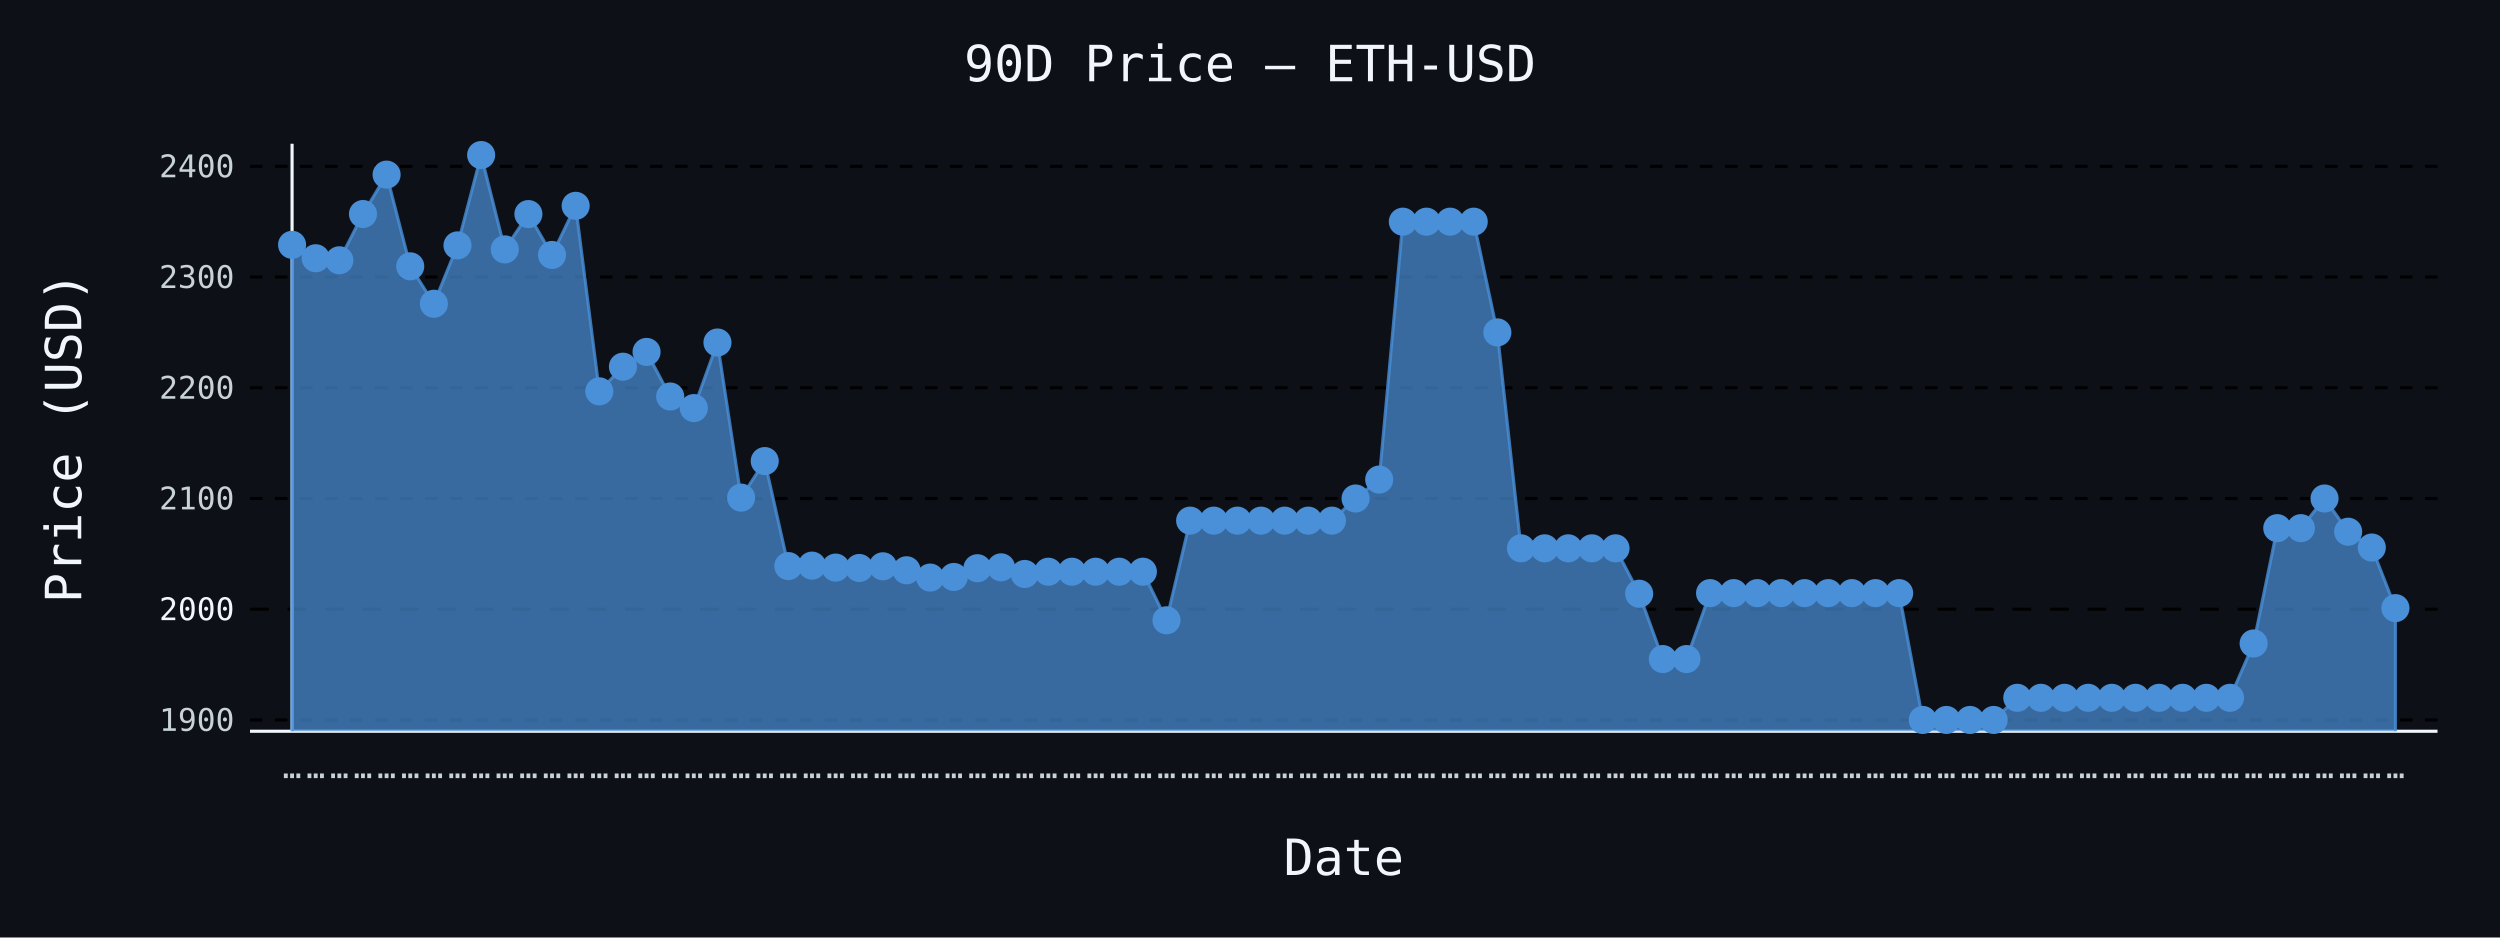
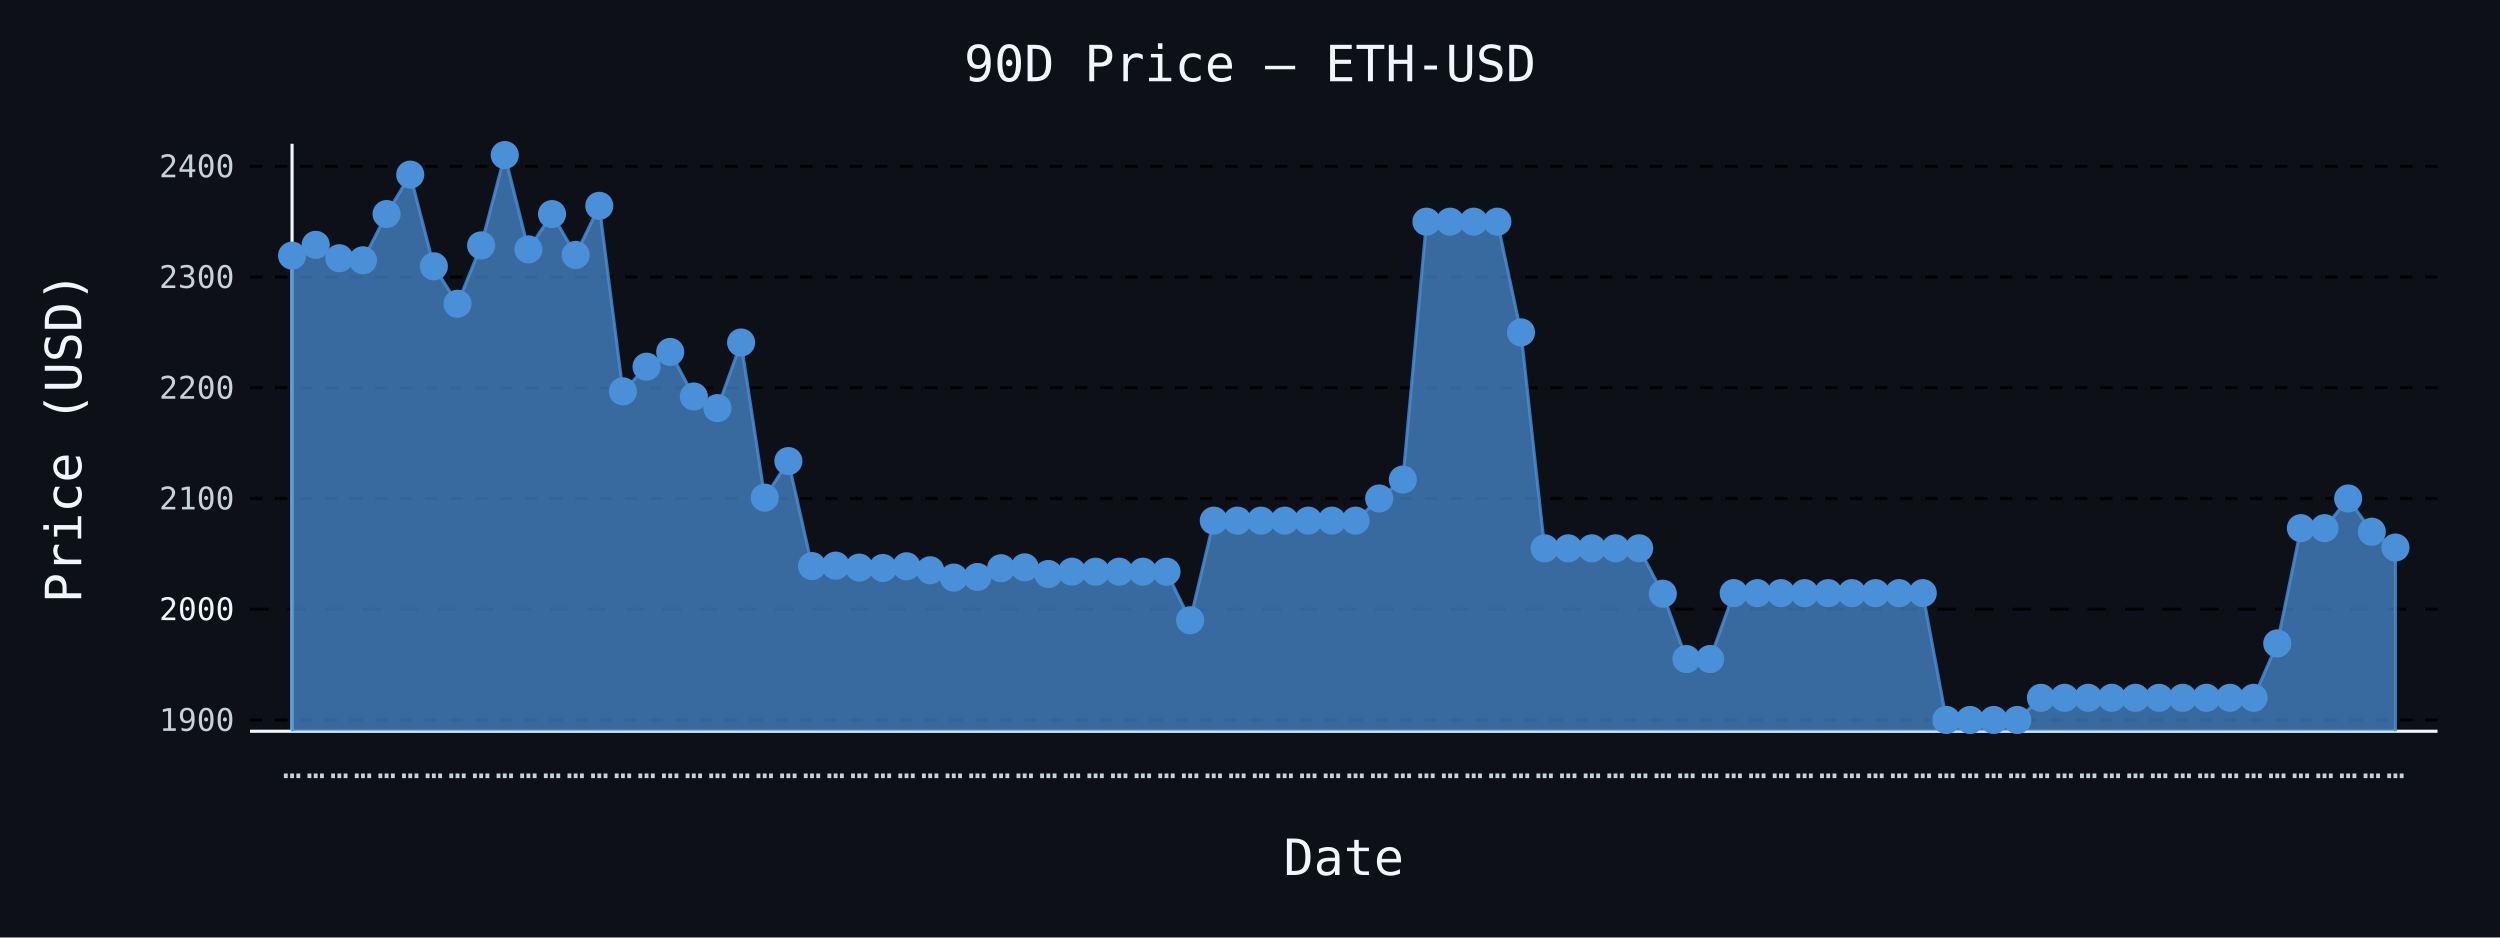
- <svg xmlns="http://www.w3.org/2000/svg" id="chart-97cd1e50-acf3-4584-afb4-cda6253dd7d7" class="pygal-chart" viewBox="0 0 800 300">
+ <svg xmlns="http://www.w3.org/2000/svg" id="chart-5528566e-c72d-42c4-bbac-67e4d2e31b15" class="pygal-chart" viewBox="0 0 800 300">
  <defs>
-     <style type="text/css">#chart-97cd1e50-acf3-4584-afb4-cda6253dd7d7{-webkit-user-select:none;-webkit-font-smoothing:antialiased;font-family:monospace}#chart-97cd1e50-acf3-4584-afb4-cda6253dd7d7 .title{font-family:monospace;font-size:16px}#chart-97cd1e50-acf3-4584-afb4-cda6253dd7d7 .legends .legend text{font-family:monospace;font-size:14px}#chart-97cd1e50-acf3-4584-afb4-cda6253dd7d7 .axis text{font-family:monospace;font-size:10px}#chart-97cd1e50-acf3-4584-afb4-cda6253dd7d7 .axis text.major{font-family:monospace;font-size:10px}#chart-97cd1e50-acf3-4584-afb4-cda6253dd7d7 .text-overlay text.value{font-family:monospace;font-size:16px}#chart-97cd1e50-acf3-4584-afb4-cda6253dd7d7 .text-overlay text.label{font-family:monospace;font-size:10px}#chart-97cd1e50-acf3-4584-afb4-cda6253dd7d7 .tooltip{font-family:monospace;font-size:14px}#chart-97cd1e50-acf3-4584-afb4-cda6253dd7d7 text.no_data{font-family:monospace;font-size:64px}
- #chart-97cd1e50-acf3-4584-afb4-cda6253dd7d7{background-color:#0d1117}#chart-97cd1e50-acf3-4584-afb4-cda6253dd7d7 path,#chart-97cd1e50-acf3-4584-afb4-cda6253dd7d7 line,#chart-97cd1e50-acf3-4584-afb4-cda6253dd7d7 rect,#chart-97cd1e50-acf3-4584-afb4-cda6253dd7d7 circle{-webkit-transition:150ms;-moz-transition:150ms;transition:150ms}#chart-97cd1e50-acf3-4584-afb4-cda6253dd7d7 .graph &gt; .background{fill:#0d1117}#chart-97cd1e50-acf3-4584-afb4-cda6253dd7d7 .plot &gt; .background{fill:#0d1117}#chart-97cd1e50-acf3-4584-afb4-cda6253dd7d7 .graph{fill:#c9d1d9}#chart-97cd1e50-acf3-4584-afb4-cda6253dd7d7 text.no_data{fill:#f0f6fc}#chart-97cd1e50-acf3-4584-afb4-cda6253dd7d7 .title{fill:#f0f6fc}#chart-97cd1e50-acf3-4584-afb4-cda6253dd7d7 .legends .legend text{fill:#c9d1d9}#chart-97cd1e50-acf3-4584-afb4-cda6253dd7d7 .legends .legend:hover text{fill:#f0f6fc}#chart-97cd1e50-acf3-4584-afb4-cda6253dd7d7 .axis .line{stroke:#f0f6fc}#chart-97cd1e50-acf3-4584-afb4-cda6253dd7d7 .axis .guide.line{stroke:#8b949e}#chart-97cd1e50-acf3-4584-afb4-cda6253dd7d7 .axis .major.line{stroke:#c9d1d9}#chart-97cd1e50-acf3-4584-afb4-cda6253dd7d7 .axis text.major{fill:#f0f6fc}#chart-97cd1e50-acf3-4584-afb4-cda6253dd7d7 .axis.y .guides:hover .guide.line,#chart-97cd1e50-acf3-4584-afb4-cda6253dd7d7 .line-graph .axis.x .guides:hover .guide.line,#chart-97cd1e50-acf3-4584-afb4-cda6253dd7d7 .stackedline-graph .axis.x .guides:hover .guide.line,#chart-97cd1e50-acf3-4584-afb4-cda6253dd7d7 .xy-graph .axis.x .guides:hover .guide.line{stroke:#f0f6fc}#chart-97cd1e50-acf3-4584-afb4-cda6253dd7d7 .axis .guides:hover text{fill:#f0f6fc}#chart-97cd1e50-acf3-4584-afb4-cda6253dd7d7 .reactive{fill-opacity:.7;stroke-opacity:.8;stroke-width:1}#chart-97cd1e50-acf3-4584-afb4-cda6253dd7d7 .ci{stroke:#c9d1d9}#chart-97cd1e50-acf3-4584-afb4-cda6253dd7d7 .reactive.active,#chart-97cd1e50-acf3-4584-afb4-cda6253dd7d7 .active .reactive{fill-opacity:.8;stroke-opacity:.9;stroke-width:4}#chart-97cd1e50-acf3-4584-afb4-cda6253dd7d7 .ci .reactive.active{stroke-width:1.5}#chart-97cd1e50-acf3-4584-afb4-cda6253dd7d7 .series text{fill:#f0f6fc}#chart-97cd1e50-acf3-4584-afb4-cda6253dd7d7 .tooltip rect{fill:#0d1117;stroke:#f0f6fc;-webkit-transition:opacity 150ms;-moz-transition:opacity 150ms;transition:opacity 150ms}#chart-97cd1e50-acf3-4584-afb4-cda6253dd7d7 .tooltip .label{fill:#c9d1d9}#chart-97cd1e50-acf3-4584-afb4-cda6253dd7d7 .tooltip .label{fill:#c9d1d9}#chart-97cd1e50-acf3-4584-afb4-cda6253dd7d7 .tooltip .legend{font-size:.8em;fill:#8b949e}#chart-97cd1e50-acf3-4584-afb4-cda6253dd7d7 .tooltip .x_label{font-size:.6em;fill:#f0f6fc}#chart-97cd1e50-acf3-4584-afb4-cda6253dd7d7 .tooltip .xlink{font-size:.5em;text-decoration:underline}#chart-97cd1e50-acf3-4584-afb4-cda6253dd7d7 .tooltip .value{font-size:1.5em}#chart-97cd1e50-acf3-4584-afb4-cda6253dd7d7 .bound{font-size:.5em}#chart-97cd1e50-acf3-4584-afb4-cda6253dd7d7 .max-value{font-size:.75em;fill:#8b949e}#chart-97cd1e50-acf3-4584-afb4-cda6253dd7d7 .map-element{fill:#0d1117;stroke:#8b949e !important}#chart-97cd1e50-acf3-4584-afb4-cda6253dd7d7 .map-element .reactive{fill-opacity:inherit;stroke-opacity:inherit}#chart-97cd1e50-acf3-4584-afb4-cda6253dd7d7 .color-0,#chart-97cd1e50-acf3-4584-afb4-cda6253dd7d7 .color-0 a:visited{stroke:#4a90d9;fill:#4a90d9}#chart-97cd1e50-acf3-4584-afb4-cda6253dd7d7 .text-overlay .color-0 text{fill:black}
- #chart-97cd1e50-acf3-4584-afb4-cda6253dd7d7 text.no_data{text-anchor:middle}#chart-97cd1e50-acf3-4584-afb4-cda6253dd7d7 .guide.line{fill:none}#chart-97cd1e50-acf3-4584-afb4-cda6253dd7d7 .centered{text-anchor:middle}#chart-97cd1e50-acf3-4584-afb4-cda6253dd7d7 .title{text-anchor:middle}#chart-97cd1e50-acf3-4584-afb4-cda6253dd7d7 .legends .legend text{fill-opacity:1}#chart-97cd1e50-acf3-4584-afb4-cda6253dd7d7 .axis.x text{text-anchor:middle}#chart-97cd1e50-acf3-4584-afb4-cda6253dd7d7 .axis.x:not(.web) text[transform]{text-anchor:start}#chart-97cd1e50-acf3-4584-afb4-cda6253dd7d7 .axis.x:not(.web) text[transform].backwards{text-anchor:end}#chart-97cd1e50-acf3-4584-afb4-cda6253dd7d7 .axis.y text{text-anchor:end}#chart-97cd1e50-acf3-4584-afb4-cda6253dd7d7 .axis.y text[transform].backwards{text-anchor:start}#chart-97cd1e50-acf3-4584-afb4-cda6253dd7d7 .axis.y2 text{text-anchor:start}#chart-97cd1e50-acf3-4584-afb4-cda6253dd7d7 .axis.y2 text[transform].backwards{text-anchor:end}#chart-97cd1e50-acf3-4584-afb4-cda6253dd7d7 .axis .guide.line{stroke-dasharray:4,4;stroke:black}#chart-97cd1e50-acf3-4584-afb4-cda6253dd7d7 .axis .major.guide.line{stroke-dasharray:6,6;stroke:black}#chart-97cd1e50-acf3-4584-afb4-cda6253dd7d7 .horizontal .axis.y .guide.line,#chart-97cd1e50-acf3-4584-afb4-cda6253dd7d7 .horizontal .axis.y2 .guide.line,#chart-97cd1e50-acf3-4584-afb4-cda6253dd7d7 .vertical .axis.x .guide.line{opacity:0}#chart-97cd1e50-acf3-4584-afb4-cda6253dd7d7 .horizontal .axis.always_show .guide.line,#chart-97cd1e50-acf3-4584-afb4-cda6253dd7d7 .vertical .axis.always_show .guide.line{opacity:1 !important}#chart-97cd1e50-acf3-4584-afb4-cda6253dd7d7 .axis.y .guides:hover .guide.line,#chart-97cd1e50-acf3-4584-afb4-cda6253dd7d7 .axis.y2 .guides:hover .guide.line,#chart-97cd1e50-acf3-4584-afb4-cda6253dd7d7 .axis.x .guides:hover .guide.line{opacity:1}#chart-97cd1e50-acf3-4584-afb4-cda6253dd7d7 .axis .guides:hover text{opacity:1}#chart-97cd1e50-acf3-4584-afb4-cda6253dd7d7 .nofill{fill:none}#chart-97cd1e50-acf3-4584-afb4-cda6253dd7d7 .subtle-fill{fill-opacity:.2}#chart-97cd1e50-acf3-4584-afb4-cda6253dd7d7 .dot{stroke-width:1px;fill-opacity:1;stroke-opacity:1}#chart-97cd1e50-acf3-4584-afb4-cda6253dd7d7 .dot.active{stroke-width:5px}#chart-97cd1e50-acf3-4584-afb4-cda6253dd7d7 .dot.negative{fill:transparent}#chart-97cd1e50-acf3-4584-afb4-cda6253dd7d7 text,#chart-97cd1e50-acf3-4584-afb4-cda6253dd7d7 tspan{stroke:none !important}#chart-97cd1e50-acf3-4584-afb4-cda6253dd7d7 .series text.active{opacity:1}#chart-97cd1e50-acf3-4584-afb4-cda6253dd7d7 .tooltip rect{fill-opacity:.95;stroke-width:.5}#chart-97cd1e50-acf3-4584-afb4-cda6253dd7d7 .tooltip text{fill-opacity:1}#chart-97cd1e50-acf3-4584-afb4-cda6253dd7d7 .showable{visibility:hidden}#chart-97cd1e50-acf3-4584-afb4-cda6253dd7d7 .showable.shown{visibility:visible}#chart-97cd1e50-acf3-4584-afb4-cda6253dd7d7 .gauge-background{fill:rgba(229,229,229,1);stroke:none}#chart-97cd1e50-acf3-4584-afb4-cda6253dd7d7 .bg-lines{stroke:#0d1117;stroke-width:2px}</style>
+     <style type="text/css">#chart-5528566e-c72d-42c4-bbac-67e4d2e31b15{-webkit-user-select:none;-webkit-font-smoothing:antialiased;font-family:monospace}#chart-5528566e-c72d-42c4-bbac-67e4d2e31b15 .title{font-family:monospace;font-size:16px}#chart-5528566e-c72d-42c4-bbac-67e4d2e31b15 .legends .legend text{font-family:monospace;font-size:14px}#chart-5528566e-c72d-42c4-bbac-67e4d2e31b15 .axis text{font-family:monospace;font-size:10px}#chart-5528566e-c72d-42c4-bbac-67e4d2e31b15 .axis text.major{font-family:monospace;font-size:10px}#chart-5528566e-c72d-42c4-bbac-67e4d2e31b15 .text-overlay text.value{font-family:monospace;font-size:16px}#chart-5528566e-c72d-42c4-bbac-67e4d2e31b15 .text-overlay text.label{font-family:monospace;font-size:10px}#chart-5528566e-c72d-42c4-bbac-67e4d2e31b15 .tooltip{font-family:monospace;font-size:14px}#chart-5528566e-c72d-42c4-bbac-67e4d2e31b15 text.no_data{font-family:monospace;font-size:64px}
+ #chart-5528566e-c72d-42c4-bbac-67e4d2e31b15{background-color:#0d1117}#chart-5528566e-c72d-42c4-bbac-67e4d2e31b15 path,#chart-5528566e-c72d-42c4-bbac-67e4d2e31b15 line,#chart-5528566e-c72d-42c4-bbac-67e4d2e31b15 rect,#chart-5528566e-c72d-42c4-bbac-67e4d2e31b15 circle{-webkit-transition:150ms;-moz-transition:150ms;transition:150ms}#chart-5528566e-c72d-42c4-bbac-67e4d2e31b15 .graph &gt; .background{fill:#0d1117}#chart-5528566e-c72d-42c4-bbac-67e4d2e31b15 .plot &gt; .background{fill:#0d1117}#chart-5528566e-c72d-42c4-bbac-67e4d2e31b15 .graph{fill:#c9d1d9}#chart-5528566e-c72d-42c4-bbac-67e4d2e31b15 text.no_data{fill:#f0f6fc}#chart-5528566e-c72d-42c4-bbac-67e4d2e31b15 .title{fill:#f0f6fc}#chart-5528566e-c72d-42c4-bbac-67e4d2e31b15 .legends .legend text{fill:#c9d1d9}#chart-5528566e-c72d-42c4-bbac-67e4d2e31b15 .legends .legend:hover text{fill:#f0f6fc}#chart-5528566e-c72d-42c4-bbac-67e4d2e31b15 .axis .line{stroke:#f0f6fc}#chart-5528566e-c72d-42c4-bbac-67e4d2e31b15 .axis .guide.line{stroke:#8b949e}#chart-5528566e-c72d-42c4-bbac-67e4d2e31b15 .axis .major.line{stroke:#c9d1d9}#chart-5528566e-c72d-42c4-bbac-67e4d2e31b15 .axis text.major{fill:#f0f6fc}#chart-5528566e-c72d-42c4-bbac-67e4d2e31b15 .axis.y .guides:hover .guide.line,#chart-5528566e-c72d-42c4-bbac-67e4d2e31b15 .line-graph .axis.x .guides:hover .guide.line,#chart-5528566e-c72d-42c4-bbac-67e4d2e31b15 .stackedline-graph .axis.x .guides:hover .guide.line,#chart-5528566e-c72d-42c4-bbac-67e4d2e31b15 .xy-graph .axis.x .guides:hover .guide.line{stroke:#f0f6fc}#chart-5528566e-c72d-42c4-bbac-67e4d2e31b15 .axis .guides:hover text{fill:#f0f6fc}#chart-5528566e-c72d-42c4-bbac-67e4d2e31b15 .reactive{fill-opacity:.7;stroke-opacity:.8;stroke-width:1}#chart-5528566e-c72d-42c4-bbac-67e4d2e31b15 .ci{stroke:#c9d1d9}#chart-5528566e-c72d-42c4-bbac-67e4d2e31b15 .reactive.active,#chart-5528566e-c72d-42c4-bbac-67e4d2e31b15 .active .reactive{fill-opacity:.8;stroke-opacity:.9;stroke-width:4}#chart-5528566e-c72d-42c4-bbac-67e4d2e31b15 .ci .reactive.active{stroke-width:1.5}#chart-5528566e-c72d-42c4-bbac-67e4d2e31b15 .series text{fill:#f0f6fc}#chart-5528566e-c72d-42c4-bbac-67e4d2e31b15 .tooltip rect{fill:#0d1117;stroke:#f0f6fc;-webkit-transition:opacity 150ms;-moz-transition:opacity 150ms;transition:opacity 150ms}#chart-5528566e-c72d-42c4-bbac-67e4d2e31b15 .tooltip .label{fill:#c9d1d9}#chart-5528566e-c72d-42c4-bbac-67e4d2e31b15 .tooltip .label{fill:#c9d1d9}#chart-5528566e-c72d-42c4-bbac-67e4d2e31b15 .tooltip .legend{font-size:.8em;fill:#8b949e}#chart-5528566e-c72d-42c4-bbac-67e4d2e31b15 .tooltip .x_label{font-size:.6em;fill:#f0f6fc}#chart-5528566e-c72d-42c4-bbac-67e4d2e31b15 .tooltip .xlink{font-size:.5em;text-decoration:underline}#chart-5528566e-c72d-42c4-bbac-67e4d2e31b15 .tooltip .value{font-size:1.5em}#chart-5528566e-c72d-42c4-bbac-67e4d2e31b15 .bound{font-size:.5em}#chart-5528566e-c72d-42c4-bbac-67e4d2e31b15 .max-value{font-size:.75em;fill:#8b949e}#chart-5528566e-c72d-42c4-bbac-67e4d2e31b15 .map-element{fill:#0d1117;stroke:#8b949e !important}#chart-5528566e-c72d-42c4-bbac-67e4d2e31b15 .map-element .reactive{fill-opacity:inherit;stroke-opacity:inherit}#chart-5528566e-c72d-42c4-bbac-67e4d2e31b15 .color-0,#chart-5528566e-c72d-42c4-bbac-67e4d2e31b15 .color-0 a:visited{stroke:#4a90d9;fill:#4a90d9}#chart-5528566e-c72d-42c4-bbac-67e4d2e31b15 .text-overlay .color-0 text{fill:black}
+ #chart-5528566e-c72d-42c4-bbac-67e4d2e31b15 text.no_data{text-anchor:middle}#chart-5528566e-c72d-42c4-bbac-67e4d2e31b15 .guide.line{fill:none}#chart-5528566e-c72d-42c4-bbac-67e4d2e31b15 .centered{text-anchor:middle}#chart-5528566e-c72d-42c4-bbac-67e4d2e31b15 .title{text-anchor:middle}#chart-5528566e-c72d-42c4-bbac-67e4d2e31b15 .legends .legend text{fill-opacity:1}#chart-5528566e-c72d-42c4-bbac-67e4d2e31b15 .axis.x text{text-anchor:middle}#chart-5528566e-c72d-42c4-bbac-67e4d2e31b15 .axis.x:not(.web) text[transform]{text-anchor:start}#chart-5528566e-c72d-42c4-bbac-67e4d2e31b15 .axis.x:not(.web) text[transform].backwards{text-anchor:end}#chart-5528566e-c72d-42c4-bbac-67e4d2e31b15 .axis.y text{text-anchor:end}#chart-5528566e-c72d-42c4-bbac-67e4d2e31b15 .axis.y text[transform].backwards{text-anchor:start}#chart-5528566e-c72d-42c4-bbac-67e4d2e31b15 .axis.y2 text{text-anchor:start}#chart-5528566e-c72d-42c4-bbac-67e4d2e31b15 .axis.y2 text[transform].backwards{text-anchor:end}#chart-5528566e-c72d-42c4-bbac-67e4d2e31b15 .axis .guide.line{stroke-dasharray:4,4;stroke:black}#chart-5528566e-c72d-42c4-bbac-67e4d2e31b15 .axis .major.guide.line{stroke-dasharray:6,6;stroke:black}#chart-5528566e-c72d-42c4-bbac-67e4d2e31b15 .horizontal .axis.y .guide.line,#chart-5528566e-c72d-42c4-bbac-67e4d2e31b15 .horizontal .axis.y2 .guide.line,#chart-5528566e-c72d-42c4-bbac-67e4d2e31b15 .vertical .axis.x .guide.line{opacity:0}#chart-5528566e-c72d-42c4-bbac-67e4d2e31b15 .horizontal .axis.always_show .guide.line,#chart-5528566e-c72d-42c4-bbac-67e4d2e31b15 .vertical .axis.always_show .guide.line{opacity:1 !important}#chart-5528566e-c72d-42c4-bbac-67e4d2e31b15 .axis.y .guides:hover .guide.line,#chart-5528566e-c72d-42c4-bbac-67e4d2e31b15 .axis.y2 .guides:hover .guide.line,#chart-5528566e-c72d-42c4-bbac-67e4d2e31b15 .axis.x .guides:hover .guide.line{opacity:1}#chart-5528566e-c72d-42c4-bbac-67e4d2e31b15 .axis .guides:hover text{opacity:1}#chart-5528566e-c72d-42c4-bbac-67e4d2e31b15 .nofill{fill:none}#chart-5528566e-c72d-42c4-bbac-67e4d2e31b15 .subtle-fill{fill-opacity:.2}#chart-5528566e-c72d-42c4-bbac-67e4d2e31b15 .dot{stroke-width:1px;fill-opacity:1;stroke-opacity:1}#chart-5528566e-c72d-42c4-bbac-67e4d2e31b15 .dot.active{stroke-width:5px}#chart-5528566e-c72d-42c4-bbac-67e4d2e31b15 .dot.negative{fill:transparent}#chart-5528566e-c72d-42c4-bbac-67e4d2e31b15 text,#chart-5528566e-c72d-42c4-bbac-67e4d2e31b15 tspan{stroke:none !important}#chart-5528566e-c72d-42c4-bbac-67e4d2e31b15 .series text.active{opacity:1}#chart-5528566e-c72d-42c4-bbac-67e4d2e31b15 .tooltip rect{fill-opacity:.95;stroke-width:.5}#chart-5528566e-c72d-42c4-bbac-67e4d2e31b15 .tooltip text{fill-opacity:1}#chart-5528566e-c72d-42c4-bbac-67e4d2e31b15 .showable{visibility:hidden}#chart-5528566e-c72d-42c4-bbac-67e4d2e31b15 .showable.shown{visibility:visible}#chart-5528566e-c72d-42c4-bbac-67e4d2e31b15 .gauge-background{fill:rgba(229,229,229,1);stroke:none}#chart-5528566e-c72d-42c4-bbac-67e4d2e31b15 .bg-lines{stroke:#0d1117;stroke-width:2px}</style>
  </defs>
  <g class="graph line-graph vertical">
    <rect x="0" y="0" width="800" height="300" class="background" />
    <g transform="translate(80, 46)" class="plot">
      <rect x="0" y="0" width="700.0" height="188" class="background" />
      <g class="axis y always_show">
        <path d="M0 188 h700" class="line" />
        <g class="guides">
          <path d="M0 184.385 h700" class="guide line" />
          <text x="-5" y="187.885" class="">1900</text>
        </g>
        <g class="guides">
          <path d="M0 148.951 h700" class="major guide line" />
          <text x="-5" y="152.451" class="major">2000</text>
        </g>
        <g class="guides">
          <path d="M0 113.518 h700" class="guide line" />
          <text x="-5" y="117.018" class="">2100</text>
        </g>
        <g class="guides">
          <path d="M0 78.085 h700" class="guide line" />
          <text x="-5" y="81.585" class="">2200</text>
        </g>
        <g class="guides">
          <path d="M0 42.652 h700" class="guide line" />
          <text x="-5" y="46.152" class="">2300</text>
        </g>
        <g class="guides">
          <path d="M0 7.219 h700" class="guide line" />
          <text x="-5" y="10.719" class="">2400</text>
        </g>
      </g>
      <g class="axis x">
        <g class="guides">
          <path d="M13.462 0 v188" class="line" />
          <text x="13.462" y="203.0" class="">…</text>
        </g>
        <g class="guides">
          <path d="M21.024 0 v188" class="guide line" />
          <text x="21.024" y="203.0" class="">…</text>
        </g>
        <g class="guides">
          <path d="M28.587 0 v188" class="guide line" />
          <text x="28.587" y="203.0" class="">…</text>
        </g>
        <g class="guides">
          <path d="M36.15 0 v188" class="guide line" />
          <text x="36.15" y="203.0" class="">…</text>
        </g>
        <g class="guides">
          <path d="M43.712 0 v188" class="guide line" />
          <text x="43.712" y="203.0" class="">…</text>
        </g>
        <g class="guides">
          <path d="M51.275 0 v188" class="guide line" />
          <text x="51.275" y="203.0" class="">…</text>
        </g>
        <g class="guides">
          <path d="M58.838 0 v188" class="guide line" />
          <text x="58.838" y="203.0" class="">…</text>
        </g>
        <g class="guides">
          <path d="M66.4 0 v188" class="guide line" />
          <text x="66.4" y="203.0" class="">…</text>
        </g>
        <g class="guides">
          <path d="M73.963 0 v188" class="guide line" />
          <text x="73.963" y="203.0" class="">…</text>
        </g>
        <g class="guides">
          <path d="M81.525 0 v188" class="guide line" />
          <text x="81.525" y="203.0" class="">…</text>
        </g>
        <g class="guides">
          <path d="M89.088 0 v188" class="guide line" />
          <text x="89.088" y="203.0" class="">…</text>
        </g>
        <g class="guides">
          <path d="M96.651 0 v188" class="guide line" />
          <text x="96.651" y="203.0" class="">…</text>
        </g>
        <g class="guides">
          <path d="M104.213 0 v188" class="guide line" />
          <text x="104.213" y="203.0" class="">…</text>
        </g>
        <g class="guides">
          <path d="M111.776 0 v188" class="guide line" />
          <text x="111.776" y="203.0" class="">…</text>
        </g>
        <g class="guides">
          <path d="M119.339 0 v188" class="guide line" />
          <text x="119.339" y="203.0" class="">…</text>
        </g>
        <g class="guides">
          <path d="M126.901 0 v188" class="guide line" />
          <text x="126.901" y="203.0" class="">…</text>
        </g>
        <g class="guides">
          <path d="M134.464 0 v188" class="guide line" />
          <text x="134.464" y="203.0" class="">…</text>
        </g>
        <g class="guides">
          <path d="M142.027 0 v188" class="guide line" />
          <text x="142.027" y="203.0" class="">…</text>
        </g>
        <g class="guides">
          <path d="M149.589 0 v188" class="guide line" />
          <text x="149.589" y="203.0" class="">…</text>
        </g>
        <g class="guides">
          <path d="M157.152 0 v188" class="guide line" />
          <text x="157.152" y="203.0" class="">…</text>
        </g>
        <g class="guides">
          <path d="M164.715 0 v188" class="guide line" />
          <text x="164.715" y="203.0" class="">…</text>
        </g>
        <g class="guides">
          <path d="M172.277 0 v188" class="guide line" />
          <text x="172.277" y="203.0" class="">…</text>
        </g>
        <g class="guides">
          <path d="M179.84 0 v188" class="guide line" />
          <text x="179.84" y="203.0" class="">…</text>
        </g>
        <g class="guides">
          <path d="M187.403 0 v188" class="guide line" />
          <text x="187.403" y="203.0" class="">…</text>
        </g>
        <g class="guides">
          <path d="M194.965 0 v188" class="guide line" />
          <text x="194.965" y="203.0" class="">…</text>
        </g>
        <g class="guides">
          <path d="M202.528 0 v188" class="guide line" />
          <text x="202.528" y="203.0" class="">…</text>
        </g>
        <g class="guides">
          <path d="M210.091 0 v188" class="guide line" />
          <text x="210.091" y="203.0" class="">…</text>
        </g>
        <g class="guides">
          <path d="M217.653 0 v188" class="guide line" />
          <text x="217.653" y="203.0" class="">…</text>
        </g>
        <g class="guides">
          <path d="M225.216 0 v188" class="guide line" />
          <text x="225.216" y="203.0" class="">…</text>
        </g>
        <g class="guides">
          <path d="M232.779 0 v188" class="guide line" />
          <text x="232.779" y="203.0" class="">…</text>
        </g>
        <g class="guides">
          <path d="M240.341 0 v188" class="guide line" />
          <text x="240.341" y="203.0" class="">…</text>
        </g>
        <g class="guides">
          <path d="M247.904 0 v188" class="guide line" />
          <text x="247.904" y="203.0" class="">…</text>
        </g>
        <g class="guides">
          <path d="M255.467 0 v188" class="guide line" />
          <text x="255.467" y="203.0" class="">…</text>
        </g>
        <g class="guides">
          <path d="M263.029 0 v188" class="guide line" />
          <text x="263.029" y="203.0" class="">…</text>
        </g>
        <g class="guides">
          <path d="M270.592 0 v188" class="guide line" />
          <text x="270.592" y="203.0" class="">…</text>
        </g>
        <g class="guides">
          <path d="M278.155 0 v188" class="guide line" />
          <text x="278.155" y="203.0" class="">…</text>
        </g>
        <g class="guides">
          <path d="M285.717 0 v188" class="guide line" />
          <text x="285.717" y="203.0" class="">…</text>
        </g>
        <g class="guides">
          <path d="M293.28 0 v188" class="guide line" />
          <text x="293.28" y="203.0" class="">…</text>
        </g>
        <g class="guides">
          <path d="M300.843 0 v188" class="guide line" />
          <text x="300.843" y="203.0" class="">…</text>
        </g>
        <g class="guides">
          <path d="M308.405 0 v188" class="guide line" />
          <text x="308.405" y="203.0" class="">…</text>
        </g>
        <g class="guides">
          <path d="M315.968 0 v188" class="guide line" />
          <text x="315.968" y="203.0" class="">…</text>
        </g>
        <g class="guides">
          <path d="M323.531 0 v188" class="guide line" />
          <text x="323.531" y="203.0" class="">…</text>
        </g>
        <g class="guides">
          <path d="M331.093 0 v188" class="guide line" />
          <text x="331.093" y="203.0" class="">…</text>
        </g>
        <g class="guides">
          <path d="M338.656 0 v188" class="guide line" />
          <text x="338.656" y="203.0" class="">…</text>
        </g>
        <g class="guides">
          <path d="M346.219 0 v188" class="guide line" />
          <text x="346.219" y="203.0" class="">…</text>
        </g>
        <g class="guides">
          <path d="M353.781 0 v188" class="guide line" />
          <text x="353.781" y="203.0" class="">…</text>
        </g>
        <g class="guides">
          <path d="M361.344 0 v188" class="guide line" />
          <text x="361.344" y="203.0" class="">…</text>
        </g>
        <g class="guides">
          <path d="M368.907 0 v188" class="guide line" />
          <text x="368.907" y="203.0" class="">…</text>
        </g>
        <g class="guides">
          <path d="M376.469 0 v188" class="guide line" />
          <text x="376.469" y="203.0" class="">…</text>
        </g>
        <g class="guides">
          <path d="M384.032 0 v188" class="guide line" />
          <text x="384.032" y="203.0" class="">…</text>
        </g>
        <g class="guides">
          <path d="M391.595 0 v188" class="guide line" />
          <text x="391.595" y="203.0" class="">…</text>
        </g>
        <g class="guides">
          <path d="M399.157 0 v188" class="guide line" />
          <text x="399.157" y="203.0" class="">…</text>
        </g>
        <g class="guides">
          <path d="M406.72 0 v188" class="guide line" />
          <text x="406.72" y="203.0" class="">…</text>
        </g>
        <g class="guides">
          <path d="M414.283 0 v188" class="guide line" />
          <text x="414.283" y="203.0" class="">…</text>
        </g>
        <g class="guides">
          <path d="M421.845 0 v188" class="guide line" />
          <text x="421.845" y="203.0" class="">…</text>
        </g>
        <g class="guides">
          <path d="M429.408 0 v188" class="guide line" />
          <text x="429.408" y="203.0" class="">…</text>
        </g>
        <g class="guides">
          <path d="M436.971 0 v188" class="guide line" />
          <text x="436.971" y="203.0" class="">…</text>
        </g>
        <g class="guides">
          <path d="M444.533 0 v188" class="guide line" />
          <text x="444.533" y="203.0" class="">…</text>
        </g>
        <g class="guides">
          <path d="M452.096 0 v188" class="guide line" />
          <text x="452.096" y="203.0" class="">…</text>
        </g>
        <g class="guides">
          <path d="M459.659 0 v188" class="guide line" />
          <text x="459.659" y="203.0" class="">…</text>
        </g>
        <g class="guides">
          <path d="M467.221 0 v188" class="guide line" />
          <text x="467.221" y="203.0" class="">…</text>
        </g>
        <g class="guides">
          <path d="M474.784 0 v188" class="guide line" />
          <text x="474.784" y="203.0" class="">…</text>
        </g>
        <g class="guides">
          <path d="M482.347 0 v188" class="guide line" />
          <text x="482.347" y="203.0" class="">…</text>
        </g>
        <g class="guides">
          <path d="M489.909 0 v188" class="guide line" />
          <text x="489.909" y="203.0" class="">…</text>
        </g>
        <g class="guides">
          <path d="M497.472 0 v188" class="guide line" />
          <text x="497.472" y="203.0" class="">…</text>
        </g>
        <g class="guides">
          <path d="M505.035 0 v188" class="guide line" />
          <text x="505.035" y="203.0" class="">…</text>
        </g>
        <g class="guides">
          <path d="M512.597 0 v188" class="guide line" />
          <text x="512.597" y="203.0" class="">…</text>
        </g>
        <g class="guides">
          <path d="M520.16 0 v188" class="guide line" />
          <text x="520.16" y="203.0" class="">…</text>
        </g>
        <g class="guides">
          <path d="M527.723 0 v188" class="guide line" />
          <text x="527.723" y="203.0" class="">…</text>
        </g>
        <g class="guides">
          <path d="M535.285 0 v188" class="guide line" />
          <text x="535.285" y="203.0" class="">…</text>
        </g>
        <g class="guides">
          <path d="M542.848 0 v188" class="guide line" />
          <text x="542.848" y="203.0" class="">…</text>
        </g>
        <g class="guides">
          <path d="M550.411 0 v188" class="guide line" />
          <text x="550.411" y="203.0" class="">…</text>
        </g>
        <g class="guides">
          <path d="M557.973 0 v188" class="guide line" />
          <text x="557.973" y="203.0" class="">…</text>
        </g>
        <g class="guides">
          <path d="M565.536 0 v188" class="guide line" />
          <text x="565.536" y="203.0" class="">…</text>
        </g>
        <g class="guides">
          <path d="M573.099 0 v188" class="guide line" />
          <text x="573.099" y="203.0" class="">…</text>
        </g>
        <g class="guides">
          <path d="M580.661 0 v188" class="guide line" />
          <text x="580.661" y="203.0" class="">…</text>
        </g>
        <g class="guides">
          <path d="M588.224 0 v188" class="guide line" />
          <text x="588.224" y="203.0" class="">…</text>
        </g>
        <g class="guides">
          <path d="M595.787 0 v188" class="guide line" />
          <text x="595.787" y="203.0" class="">…</text>
        </g>
        <g class="guides">
          <path d="M603.349 0 v188" class="guide line" />
          <text x="603.349" y="203.0" class="">…</text>
        </g>
        <g class="guides">
          <path d="M610.912 0 v188" class="guide line" />
          <text x="610.912" y="203.0" class="">…</text>
        </g>
        <g class="guides">
          <path d="M618.475 0 v188" class="guide line" />
          <text x="618.475" y="203.0" class="">…</text>
        </g>
        <g class="guides">
          <path d="M626.037 0 v188" class="guide line" />
          <text x="626.037" y="203.0" class="">…</text>
        </g>
        <g class="guides">
          <path d="M633.6 0 v188" class="guide line" />
          <text x="633.6" y="203.0" class="">…</text>
        </g>
        <g class="guides">
          <path d="M641.162 0 v188" class="guide line" />
          <text x="641.162" y="203.0" class="">…</text>
        </g>
        <g class="guides">
          <path d="M648.725 0 v188" class="guide line" />
          <text x="648.725" y="203.0" class="">…</text>
        </g>
        <g class="guides">
          <path d="M656.288 0 v188" class="guide line" />
          <text x="656.288" y="203.0" class="">…</text>
        </g>
        <g class="guides">
          <path d="M663.85 0 v188" class="guide line" />
          <text x="663.85" y="203.0" class="">…</text>
        </g>
        <g class="guides">
          <path d="M671.413 0 v188" class="guide line" />
          <text x="671.413" y="203.0" class="">…</text>
        </g>
        <g class="guides">
          <path d="M678.976 0 v188" class="guide line" />
          <text x="678.976" y="203.0" class="">…</text>
        </g>
        <g class="guides">
          <path d="M686.538 0 v188" class="guide line" />
          <text x="686.538" y="203.0" class="">…</text>
        </g>
      </g>
      <g class="series serie-0 color-0">
-         <path d="M13.462 188 L13.462 32.348 21.024 36.639 28.587 37.291 36.15 22.487 43.712 9.88 51.275 39.222 58.838 51.202 66.4 32.529 73.963 3.615 81.525 33.808 89.088 22.505 96.651 35.583 104.213 19.861 111.776 79.233 119.339 71.342 126.901 66.616 134.464 80.881 142.027 84.587 149.589 63.6 157.152 113.242 164.715 101.542 172.277 135.15 179.84 134.998 187.403 135.632 194.965 135.756 202.528 135.214 210.091 136.486 217.653 138.825 225.216 138.63 232.779 135.831 240.341 135.551 247.904 137.666 255.467 136.947 263.029 136.947 270.592 136.947 278.155 136.947 285.717 136.947 293.28 152.495 300.843 120.605 308.405 120.605 315.968 120.605 323.531 120.605 331.093 120.605 338.656 120.605 346.219 120.605 353.781 113.518 361.344 107.459 368.907 24.936 376.469 24.936 384.032 24.936 391.595 24.936 399.157 60.369 406.72 129.463 414.283 129.463 421.845 129.463 429.408 129.463 436.971 129.463 444.533 143.991 452.096 164.896 459.659 164.896 467.221 143.796 474.784 143.796 482.347 143.796 489.909 143.796 497.472 143.796 505.035 143.796 512.597 143.796 520.16 143.796 527.723 143.796 535.285 184.385 542.848 184.385 550.411 184.385 557.973 184.385 565.536 177.298 573.099 177.298 580.661 177.298 588.224 177.298 595.787 177.298 603.349 177.298 610.912 177.298 618.475 177.298 626.037 177.298 633.6 177.298 641.162 159.907 648.725 123.007 656.288 123.007 663.85 113.518 671.413 124.148 678.976 129.208 686.538 148.597 686.538 188" class="line reactive" />
+         <path d="M13.462 188 L13.462 35.796 21.024 32.348 28.587 36.639 36.15 37.291 43.712 22.487 51.275 9.88 58.838 39.222 66.4 51.202 73.963 32.529 81.525 3.615 89.088 33.808 96.651 22.505 104.213 35.583 111.776 19.861 119.339 79.233 126.901 71.342 134.464 66.616 142.027 80.881 149.589 84.587 157.152 63.6 164.715 113.242 172.277 101.542 179.84 135.15 187.403 134.998 194.965 135.632 202.528 135.756 210.091 135.214 217.653 136.486 225.216 138.825 232.779 138.63 240.341 135.831 247.904 135.551 255.467 137.666 263.029 136.947 270.592 136.947 278.155 136.947 285.717 136.947 293.28 136.947 300.843 152.495 308.405 120.605 315.968 120.605 323.531 120.605 331.093 120.605 338.656 120.605 346.219 120.605 353.781 120.605 361.344 113.518 368.907 107.459 376.469 24.936 384.032 24.936 391.595 24.936 399.157 24.936 406.72 60.369 414.283 129.463 421.845 129.463 429.408 129.463 436.971 129.463 444.533 129.463 452.096 143.991 459.659 164.896 467.221 164.896 474.784 143.796 482.347 143.796 489.909 143.796 497.472 143.796 505.035 143.796 512.597 143.796 520.16 143.796 527.723 143.796 535.285 143.796 542.848 184.385 550.411 184.385 557.973 184.385 565.536 184.385 573.099 177.298 580.661 177.298 588.224 177.298 595.787 177.298 603.349 177.298 610.912 177.298 618.475 177.298 626.037 177.298 633.6 177.298 641.162 177.298 648.725 159.907 656.288 123.007 663.85 123.007 671.413 113.518 678.976 124.148 686.538 129.208 686.538 188" class="line reactive" />
      </g>
    </g>
    <g class="titles">
      <text x="400.0" y="26" class="title plot_title">90D Price — ETH-USD</text>
      <text x="430.0" y="280" class="title">Date</text>
      <text x="0" y="166.0" class="title" transform="rotate(-90 0 140)">Price (USD)</text>
    </g>
    <g transform="translate(80, 46)" class="plot overlay">
      <g class="series serie-0 color-0">
        <g class="dots">
-           <circle cx="13.462" cy="32.348" r="4" class="dot reactive tooltip-trigger" />
-         </g>
-         <g class="dots">
-           <circle cx="21.024" cy="36.639" r="4" class="dot reactive tooltip-trigger" />
-         </g>
-         <g class="dots">
-           <circle cx="28.587" cy="37.291" r="4" class="dot reactive tooltip-trigger" />
-         </g>
-         <g class="dots">
-           <circle cx="36.15" cy="22.487" r="4" class="dot reactive tooltip-trigger" />
-         </g>
-         <g class="dots">
-           <circle cx="43.712" cy="9.88" r="4" class="dot reactive tooltip-trigger" />
-         </g>
-         <g class="dots">
-           <circle cx="51.275" cy="39.222" r="4" class="dot reactive tooltip-trigger" />
-         </g>
-         <g class="dots">
-           <circle cx="58.838" cy="51.202" r="4" class="dot reactive tooltip-trigger" />
-         </g>
-         <g class="dots">
-           <circle cx="66.4" cy="32.529" r="4" class="dot reactive tooltip-trigger" />
-         </g>
-         <g class="dots">
-           <circle cx="73.963" cy="3.615" r="4" class="dot reactive tooltip-trigger" />
-         </g>
-         <g class="dots">
-           <circle cx="81.525" cy="33.808" r="4" class="dot reactive tooltip-trigger" />
-         </g>
-         <g class="dots">
-           <circle cx="89.088" cy="22.505" r="4" class="dot reactive tooltip-trigger" />
-         </g>
-         <g class="dots">
-           <circle cx="96.651" cy="35.583" r="4" class="dot reactive tooltip-trigger" />
-         </g>
-         <g class="dots">
-           <circle cx="104.213" cy="19.861" r="4" class="dot reactive tooltip-trigger" />
-         </g>
-         <g class="dots">
-           <circle cx="111.776" cy="79.233" r="4" class="dot reactive tooltip-trigger" />
-         </g>
-         <g class="dots">
-           <circle cx="119.339" cy="71.342" r="4" class="dot reactive tooltip-trigger" />
-         </g>
-         <g class="dots">
-           <circle cx="126.901" cy="66.616" r="4" class="dot reactive tooltip-trigger" />
-         </g>
-         <g class="dots">
-           <circle cx="134.464" cy="80.881" r="4" class="dot reactive tooltip-trigger" />
-         </g>
-         <g class="dots">
-           <circle cx="142.027" cy="84.587" r="4" class="dot reactive tooltip-trigger" />
-         </g>
-         <g class="dots">
-           <circle cx="149.589" cy="63.6" r="4" class="dot reactive tooltip-trigger" />
-         </g>
-         <g class="dots">
-           <circle cx="157.152" cy="113.242" r="4" class="dot reactive tooltip-trigger" />
-         </g>
-         <g class="dots">
-           <circle cx="164.715" cy="101.542" r="4" class="dot reactive tooltip-trigger" />
-         </g>
-         <g class="dots">
-           <circle cx="172.277" cy="135.15" r="4" class="dot reactive tooltip-trigger" />
-         </g>
-         <g class="dots">
-           <circle cx="179.84" cy="134.998" r="4" class="dot reactive tooltip-trigger" />
-         </g>
-         <g class="dots">
-           <circle cx="187.403" cy="135.632" r="4" class="dot reactive tooltip-trigger" />
-         </g>
-         <g class="dots">
-           <circle cx="194.965" cy="135.756" r="4" class="dot reactive tooltip-trigger" />
-         </g>
-         <g class="dots">
-           <circle cx="202.528" cy="135.214" r="4" class="dot reactive tooltip-trigger" />
-         </g>
-         <g class="dots">
-           <circle cx="210.091" cy="136.486" r="4" class="dot reactive tooltip-trigger" />
-         </g>
-         <g class="dots">
-           <circle cx="217.653" cy="138.825" r="4" class="dot reactive tooltip-trigger" />
-         </g>
-         <g class="dots">
-           <circle cx="225.216" cy="138.63" r="4" class="dot reactive tooltip-trigger" />
-         </g>
-         <g class="dots">
-           <circle cx="232.779" cy="135.831" r="4" class="dot reactive tooltip-trigger" />
-         </g>
-         <g class="dots">
-           <circle cx="240.341" cy="135.551" r="4" class="dot reactive tooltip-trigger" />
-         </g>
-         <g class="dots">
-           <circle cx="247.904" cy="137.666" r="4" class="dot reactive tooltip-trigger" />
-         </g>
-         <g class="dots">
-           <circle cx="255.467" cy="136.947" r="4" class="dot reactive tooltip-trigger" />
+           <circle cx="13.462" cy="35.796" r="4" class="dot reactive tooltip-trigger" />
+         </g>
+         <g class="dots">
+           <circle cx="21.024" cy="32.348" r="4" class="dot reactive tooltip-trigger" />
+         </g>
+         <g class="dots">
+           <circle cx="28.587" cy="36.639" r="4" class="dot reactive tooltip-trigger" />
+         </g>
+         <g class="dots">
+           <circle cx="36.15" cy="37.291" r="4" class="dot reactive tooltip-trigger" />
+         </g>
+         <g class="dots">
+           <circle cx="43.712" cy="22.487" r="4" class="dot reactive tooltip-trigger" />
+         </g>
+         <g class="dots">
+           <circle cx="51.275" cy="9.88" r="4" class="dot reactive tooltip-trigger" />
+         </g>
+         <g class="dots">
+           <circle cx="58.838" cy="39.222" r="4" class="dot reactive tooltip-trigger" />
+         </g>
+         <g class="dots">
+           <circle cx="66.4" cy="51.202" r="4" class="dot reactive tooltip-trigger" />
+         </g>
+         <g class="dots">
+           <circle cx="73.963" cy="32.529" r="4" class="dot reactive tooltip-trigger" />
+         </g>
+         <g class="dots">
+           <circle cx="81.525" cy="3.615" r="4" class="dot reactive tooltip-trigger" />
+         </g>
+         <g class="dots">
+           <circle cx="89.088" cy="33.808" r="4" class="dot reactive tooltip-trigger" />
+         </g>
+         <g class="dots">
+           <circle cx="96.651" cy="22.505" r="4" class="dot reactive tooltip-trigger" />
+         </g>
+         <g class="dots">
+           <circle cx="104.213" cy="35.583" r="4" class="dot reactive tooltip-trigger" />
+         </g>
+         <g class="dots">
+           <circle cx="111.776" cy="19.861" r="4" class="dot reactive tooltip-trigger" />
+         </g>
+         <g class="dots">
+           <circle cx="119.339" cy="79.233" r="4" class="dot reactive tooltip-trigger" />
+         </g>
+         <g class="dots">
+           <circle cx="126.901" cy="71.342" r="4" class="dot reactive tooltip-trigger" />
+         </g>
+         <g class="dots">
+           <circle cx="134.464" cy="66.616" r="4" class="dot reactive tooltip-trigger" />
+         </g>
+         <g class="dots">
+           <circle cx="142.027" cy="80.881" r="4" class="dot reactive tooltip-trigger" />
+         </g>
+         <g class="dots">
+           <circle cx="149.589" cy="84.587" r="4" class="dot reactive tooltip-trigger" />
+         </g>
+         <g class="dots">
+           <circle cx="157.152" cy="63.6" r="4" class="dot reactive tooltip-trigger" />
+         </g>
+         <g class="dots">
+           <circle cx="164.715" cy="113.242" r="4" class="dot reactive tooltip-trigger" />
+         </g>
+         <g class="dots">
+           <circle cx="172.277" cy="101.542" r="4" class="dot reactive tooltip-trigger" />
+         </g>
+         <g class="dots">
+           <circle cx="179.84" cy="135.15" r="4" class="dot reactive tooltip-trigger" />
+         </g>
+         <g class="dots">
+           <circle cx="187.403" cy="134.998" r="4" class="dot reactive tooltip-trigger" />
+         </g>
+         <g class="dots">
+           <circle cx="194.965" cy="135.632" r="4" class="dot reactive tooltip-trigger" />
+         </g>
+         <g class="dots">
+           <circle cx="202.528" cy="135.756" r="4" class="dot reactive tooltip-trigger" />
+         </g>
+         <g class="dots">
+           <circle cx="210.091" cy="135.214" r="4" class="dot reactive tooltip-trigger" />
+         </g>
+         <g class="dots">
+           <circle cx="217.653" cy="136.486" r="4" class="dot reactive tooltip-trigger" />
+         </g>
+         <g class="dots">
+           <circle cx="225.216" cy="138.825" r="4" class="dot reactive tooltip-trigger" />
+         </g>
+         <g class="dots">
+           <circle cx="232.779" cy="138.63" r="4" class="dot reactive tooltip-trigger" />
+         </g>
+         <g class="dots">
+           <circle cx="240.341" cy="135.831" r="4" class="dot reactive tooltip-trigger" />
+         </g>
+         <g class="dots">
+           <circle cx="247.904" cy="135.551" r="4" class="dot reactive tooltip-trigger" />
+         </g>
+         <g class="dots">
+           <circle cx="255.467" cy="137.666" r="4" class="dot reactive tooltip-trigger" />
        </g>
        <g class="dots">
          <circle cx="263.029" cy="136.947" r="4" class="dot reactive tooltip-trigger" />
        </g>
        <g class="dots">
          <circle cx="270.592" cy="136.947" r="4" class="dot reactive tooltip-trigger" />
        </g>
        <g class="dots">
          <circle cx="278.155" cy="136.947" r="4" class="dot reactive tooltip-trigger" />
        </g>
        <g class="dots">
          <circle cx="285.717" cy="136.947" r="4" class="dot reactive tooltip-trigger" />
        </g>
        <g class="dots">
-           <circle cx="293.28" cy="152.495" r="4" class="dot reactive tooltip-trigger" />
-         </g>
-         <g class="dots">
-           <circle cx="300.843" cy="120.605" r="4" class="dot reactive tooltip-trigger" />
+           <circle cx="293.28" cy="136.947" r="4" class="dot reactive tooltip-trigger" />
+         </g>
+         <g class="dots">
+           <circle cx="300.843" cy="152.495" r="4" class="dot reactive tooltip-trigger" />
        </g>
        <g class="dots">
          <circle cx="308.405" cy="120.605" r="4" class="dot reactive tooltip-trigger" />
        </g>
        <g class="dots">
          <circle cx="315.968" cy="120.605" r="4" class="dot reactive tooltip-trigger" />
        </g>
        <g class="dots">
          <circle cx="323.531" cy="120.605" r="4" class="dot reactive tooltip-trigger" />
        </g>
        <g class="dots">
          <circle cx="331.093" cy="120.605" r="4" class="dot reactive tooltip-trigger" />
        </g>
        <g class="dots">
          <circle cx="338.656" cy="120.605" r="4" class="dot reactive tooltip-trigger" />
        </g>
        <g class="dots">
          <circle cx="346.219" cy="120.605" r="4" class="dot reactive tooltip-trigger" />
        </g>
        <g class="dots">
-           <circle cx="353.781" cy="113.518" r="4" class="dot reactive tooltip-trigger" />
-         </g>
-         <g class="dots">
-           <circle cx="361.344" cy="107.459" r="4" class="dot reactive tooltip-trigger" />
-         </g>
-         <g class="dots">
-           <circle cx="368.907" cy="24.936" r="4" class="dot reactive tooltip-trigger" />
+           <circle cx="353.781" cy="120.605" r="4" class="dot reactive tooltip-trigger" />
+         </g>
+         <g class="dots">
+           <circle cx="361.344" cy="113.518" r="4" class="dot reactive tooltip-trigger" />
+         </g>
+         <g class="dots">
+           <circle cx="368.907" cy="107.459" r="4" class="dot reactive tooltip-trigger" />
        </g>
        <g class="dots">
          <circle cx="376.469" cy="24.936" r="4" class="dot reactive tooltip-trigger" />
        </g>
        <g class="dots">
          <circle cx="384.032" cy="24.936" r="4" class="dot reactive tooltip-trigger" />
        </g>
        <g class="dots">
          <circle cx="391.595" cy="24.936" r="4" class="dot reactive tooltip-trigger" />
        </g>
        <g class="dots">
-           <circle cx="399.157" cy="60.369" r="4" class="dot reactive tooltip-trigger" />
-         </g>
-         <g class="dots">
-           <circle cx="406.72" cy="129.463" r="4" class="dot reactive tooltip-trigger" />
+           <circle cx="399.157" cy="24.936" r="4" class="dot reactive tooltip-trigger" />
+         </g>
+         <g class="dots">
+           <circle cx="406.72" cy="60.369" r="4" class="dot reactive tooltip-trigger" />
        </g>
        <g class="dots">
          <circle cx="414.283" cy="129.463" r="4" class="dot reactive tooltip-trigger" />
        </g>
        <g class="dots">
          <circle cx="421.845" cy="129.463" r="4" class="dot reactive tooltip-trigger" />
        </g>
        <g class="dots">
          <circle cx="429.408" cy="129.463" r="4" class="dot reactive tooltip-trigger" />
        </g>
        <g class="dots">
          <circle cx="436.971" cy="129.463" r="4" class="dot reactive tooltip-trigger" />
        </g>
        <g class="dots">
-           <circle cx="444.533" cy="143.991" r="4" class="dot reactive tooltip-trigger" />
-         </g>
-         <g class="dots">
-           <circle cx="452.096" cy="164.896" r="4" class="dot reactive tooltip-trigger" />
+           <circle cx="444.533" cy="129.463" r="4" class="dot reactive tooltip-trigger" />
+         </g>
+         <g class="dots">
+           <circle cx="452.096" cy="143.991" r="4" class="dot reactive tooltip-trigger" />
        </g>
        <g class="dots">
          <circle cx="459.659" cy="164.896" r="4" class="dot reactive tooltip-trigger" />
        </g>
        <g class="dots">
-           <circle cx="467.221" cy="143.796" r="4" class="dot reactive tooltip-trigger" />
+           <circle cx="467.221" cy="164.896" r="4" class="dot reactive tooltip-trigger" />
        </g>
        <g class="dots">
          <circle cx="474.784" cy="143.796" r="4" class="dot reactive tooltip-trigger" />
        </g>
        <g class="dots">
          <circle cx="482.347" cy="143.796" r="4" class="dot reactive tooltip-trigger" />
        </g>
        <g class="dots">
          <circle cx="489.909" cy="143.796" r="4" class="dot reactive tooltip-trigger" />
        </g>
        <g class="dots">
          <circle cx="497.472" cy="143.796" r="4" class="dot reactive tooltip-trigger" />
        </g>
        <g class="dots">
          <circle cx="505.035" cy="143.796" r="4" class="dot reactive tooltip-trigger" />
        </g>
        <g class="dots">
          <circle cx="512.597" cy="143.796" r="4" class="dot reactive tooltip-trigger" />
        </g>
        <g class="dots">
          <circle cx="520.16" cy="143.796" r="4" class="dot reactive tooltip-trigger" />
        </g>
        <g class="dots">
          <circle cx="527.723" cy="143.796" r="4" class="dot reactive tooltip-trigger" />
        </g>
        <g class="dots">
-           <circle cx="535.285" cy="184.385" r="4" class="dot reactive tooltip-trigger" />
+           <circle cx="535.285" cy="143.796" r="4" class="dot reactive tooltip-trigger" />
        </g>
        <g class="dots">
          <circle cx="542.848" cy="184.385" r="4" class="dot reactive tooltip-trigger" />
        </g>
        <g class="dots">
          <circle cx="550.411" cy="184.385" r="4" class="dot reactive tooltip-trigger" />
        </g>
        <g class="dots">
          <circle cx="557.973" cy="184.385" r="4" class="dot reactive tooltip-trigger" />
        </g>
        <g class="dots">
-           <circle cx="565.536" cy="177.298" r="4" class="dot reactive tooltip-trigger" />
+           <circle cx="565.536" cy="184.385" r="4" class="dot reactive tooltip-trigger" />
        </g>
        <g class="dots">
          <circle cx="573.099" cy="177.298" r="4" class="dot reactive tooltip-trigger" />
        </g>
        <g class="dots">
          <circle cx="580.661" cy="177.298" r="4" class="dot reactive tooltip-trigger" />
        </g>
        <g class="dots">
          <circle cx="588.224" cy="177.298" r="4" class="dot reactive tooltip-trigger" />
        </g>
        <g class="dots">
          <circle cx="595.787" cy="177.298" r="4" class="dot reactive tooltip-trigger" />
        </g>
        <g class="dots">
          <circle cx="603.349" cy="177.298" r="4" class="dot reactive tooltip-trigger" />
        </g>
        <g class="dots">
          <circle cx="610.912" cy="177.298" r="4" class="dot reactive tooltip-trigger" />
        </g>
        <g class="dots">
          <circle cx="618.475" cy="177.298" r="4" class="dot reactive tooltip-trigger" />
        </g>
        <g class="dots">
          <circle cx="626.037" cy="177.298" r="4" class="dot reactive tooltip-trigger" />
        </g>
        <g class="dots">
          <circle cx="633.6" cy="177.298" r="4" class="dot reactive tooltip-trigger" />
        </g>
        <g class="dots">
-           <circle cx="641.162" cy="159.907" r="4" class="dot reactive tooltip-trigger" />
-         </g>
-         <g class="dots">
-           <circle cx="648.725" cy="123.007" r="4" class="dot reactive tooltip-trigger" />
+           <circle cx="641.162" cy="177.298" r="4" class="dot reactive tooltip-trigger" />
+         </g>
+         <g class="dots">
+           <circle cx="648.725" cy="159.907" r="4" class="dot reactive tooltip-trigger" />
        </g>
        <g class="dots">
          <circle cx="656.288" cy="123.007" r="4" class="dot reactive tooltip-trigger" />
        </g>
        <g class="dots">
-           <circle cx="663.85" cy="113.518" r="4" class="dot reactive tooltip-trigger" />
-         </g>
-         <g class="dots">
-           <circle cx="671.413" cy="124.148" r="4" class="dot reactive tooltip-trigger" />
-         </g>
-         <g class="dots">
-           <circle cx="678.976" cy="129.208" r="4" class="dot reactive tooltip-trigger" />
-         </g>
-         <g class="dots">
-           <circle cx="686.538" cy="148.597" r="4" class="dot reactive tooltip-trigger" />
+           <circle cx="663.85" cy="123.007" r="4" class="dot reactive tooltip-trigger" />
+         </g>
+         <g class="dots">
+           <circle cx="671.413" cy="113.518" r="4" class="dot reactive tooltip-trigger" />
+         </g>
+         <g class="dots">
+           <circle cx="678.976" cy="124.148" r="4" class="dot reactive tooltip-trigger" />
+         </g>
+         <g class="dots">
+           <circle cx="686.538" cy="129.208" r="4" class="dot reactive tooltip-trigger" />
        </g>
      </g>
    </g>
    <g transform="translate(80, 46)" class="plot text-overlay">
      <g class="series serie-0 color-0" />
    </g>
    <g transform="translate(80, 46)" class="plot tooltip-overlay">
      <g transform="translate(0 0)" style="opacity: 0" class="tooltip">
        <rect rx="0" ry="0" width="0" height="0" class="tooltip-box" />
        <g class="text" />
      </g>
    </g>
  </g>
</svg>
